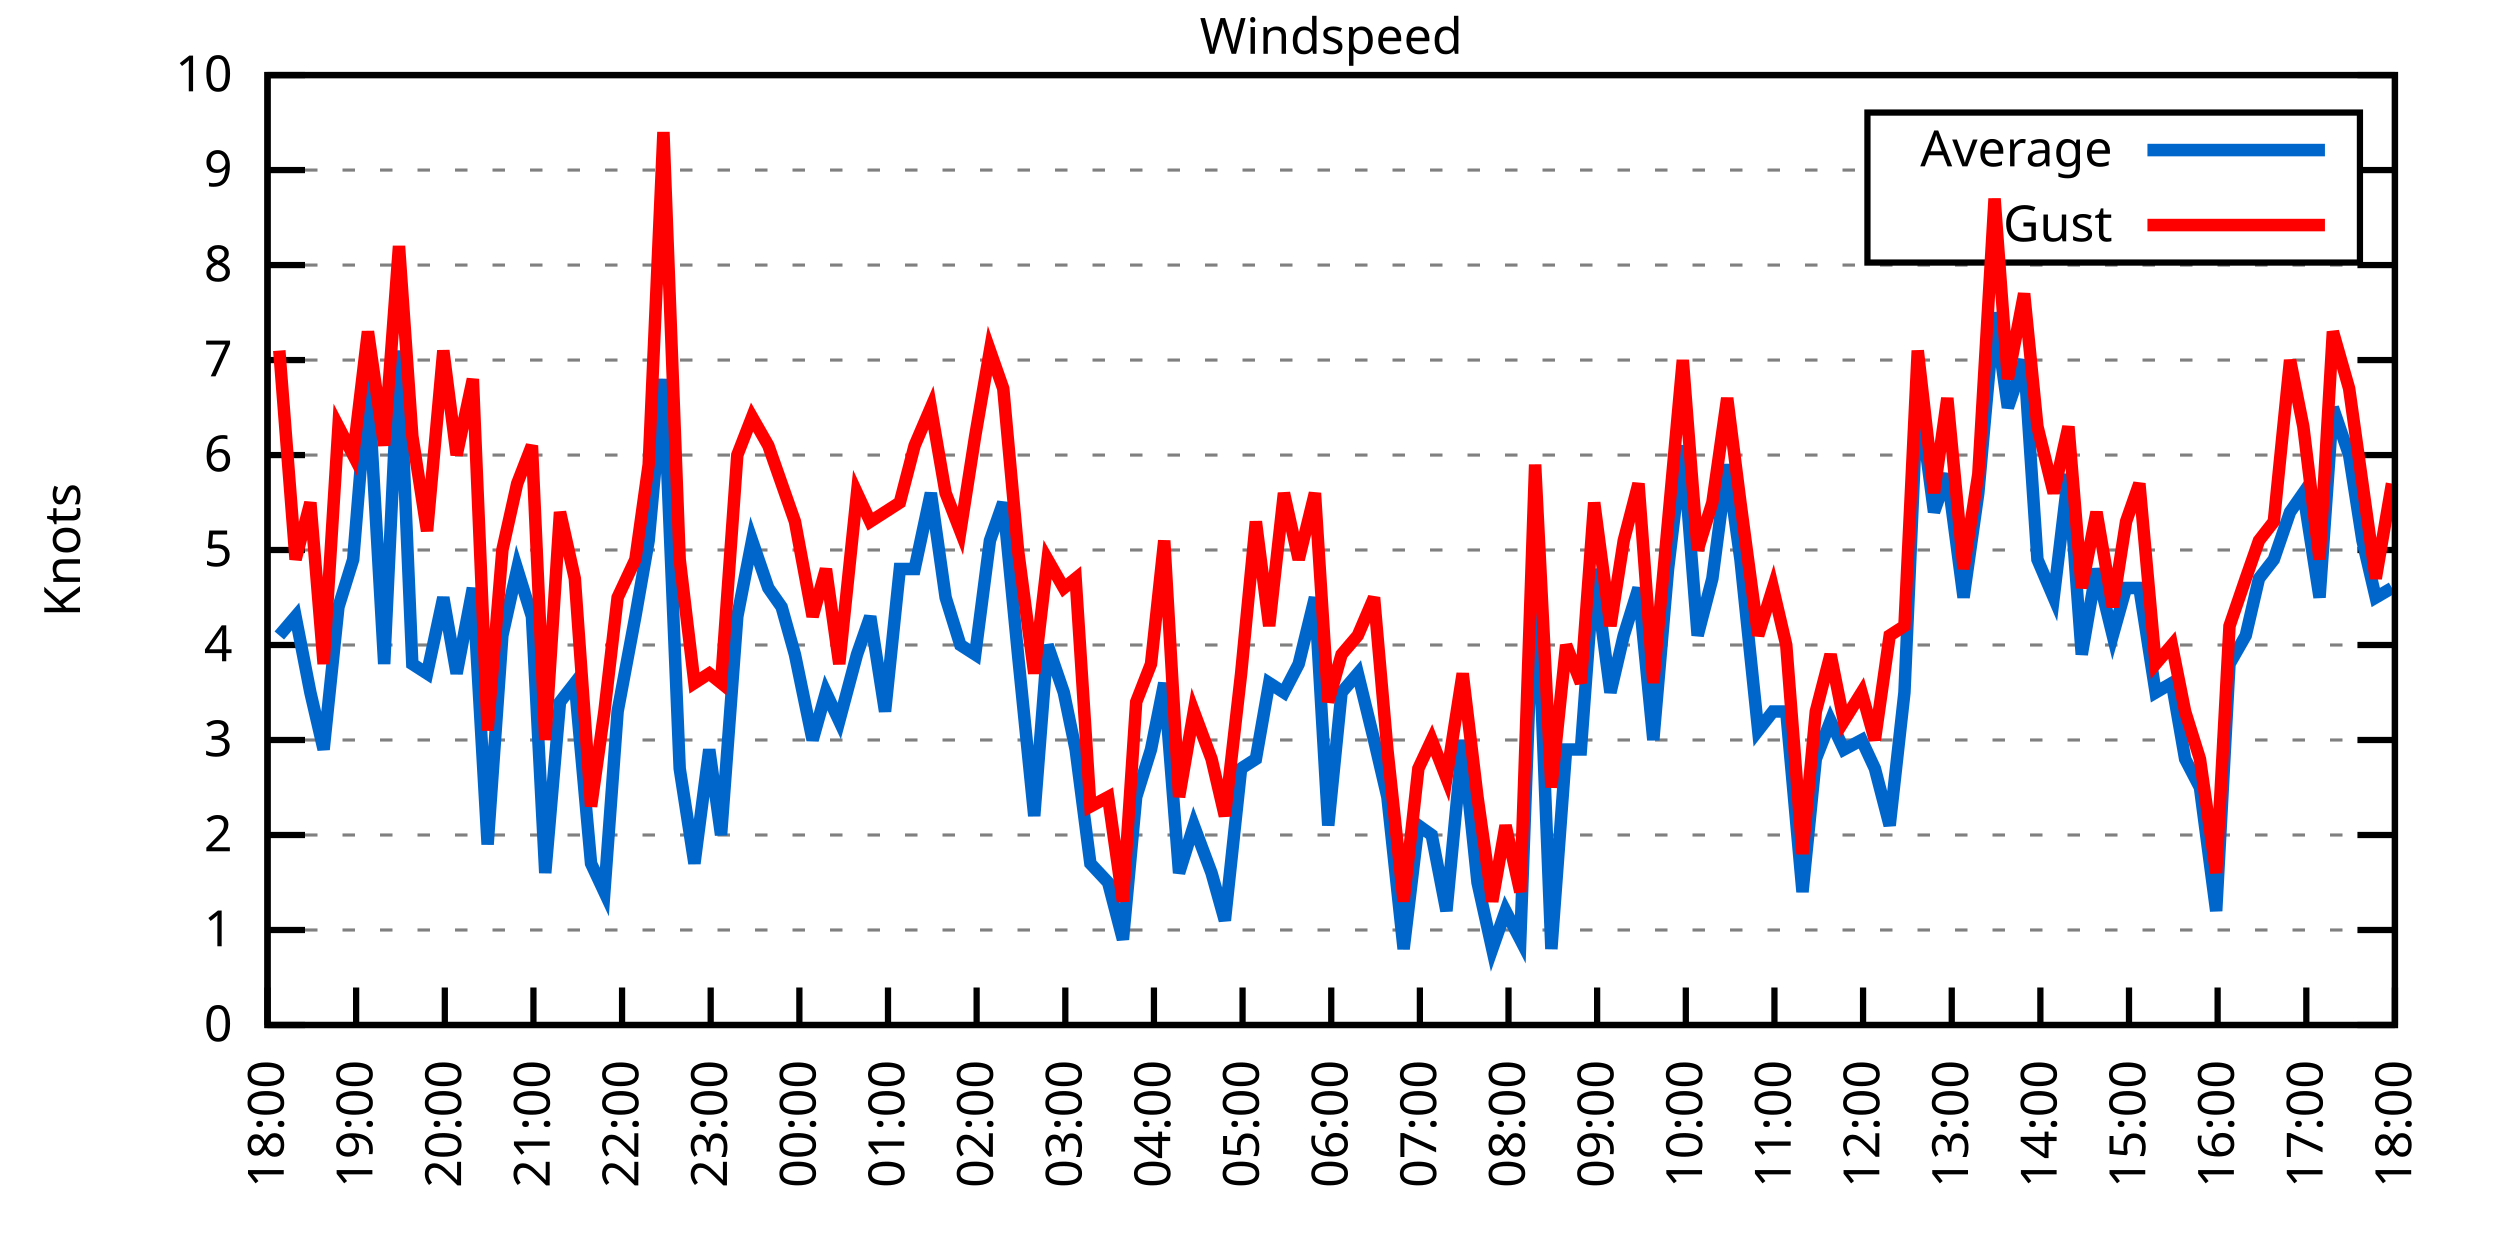
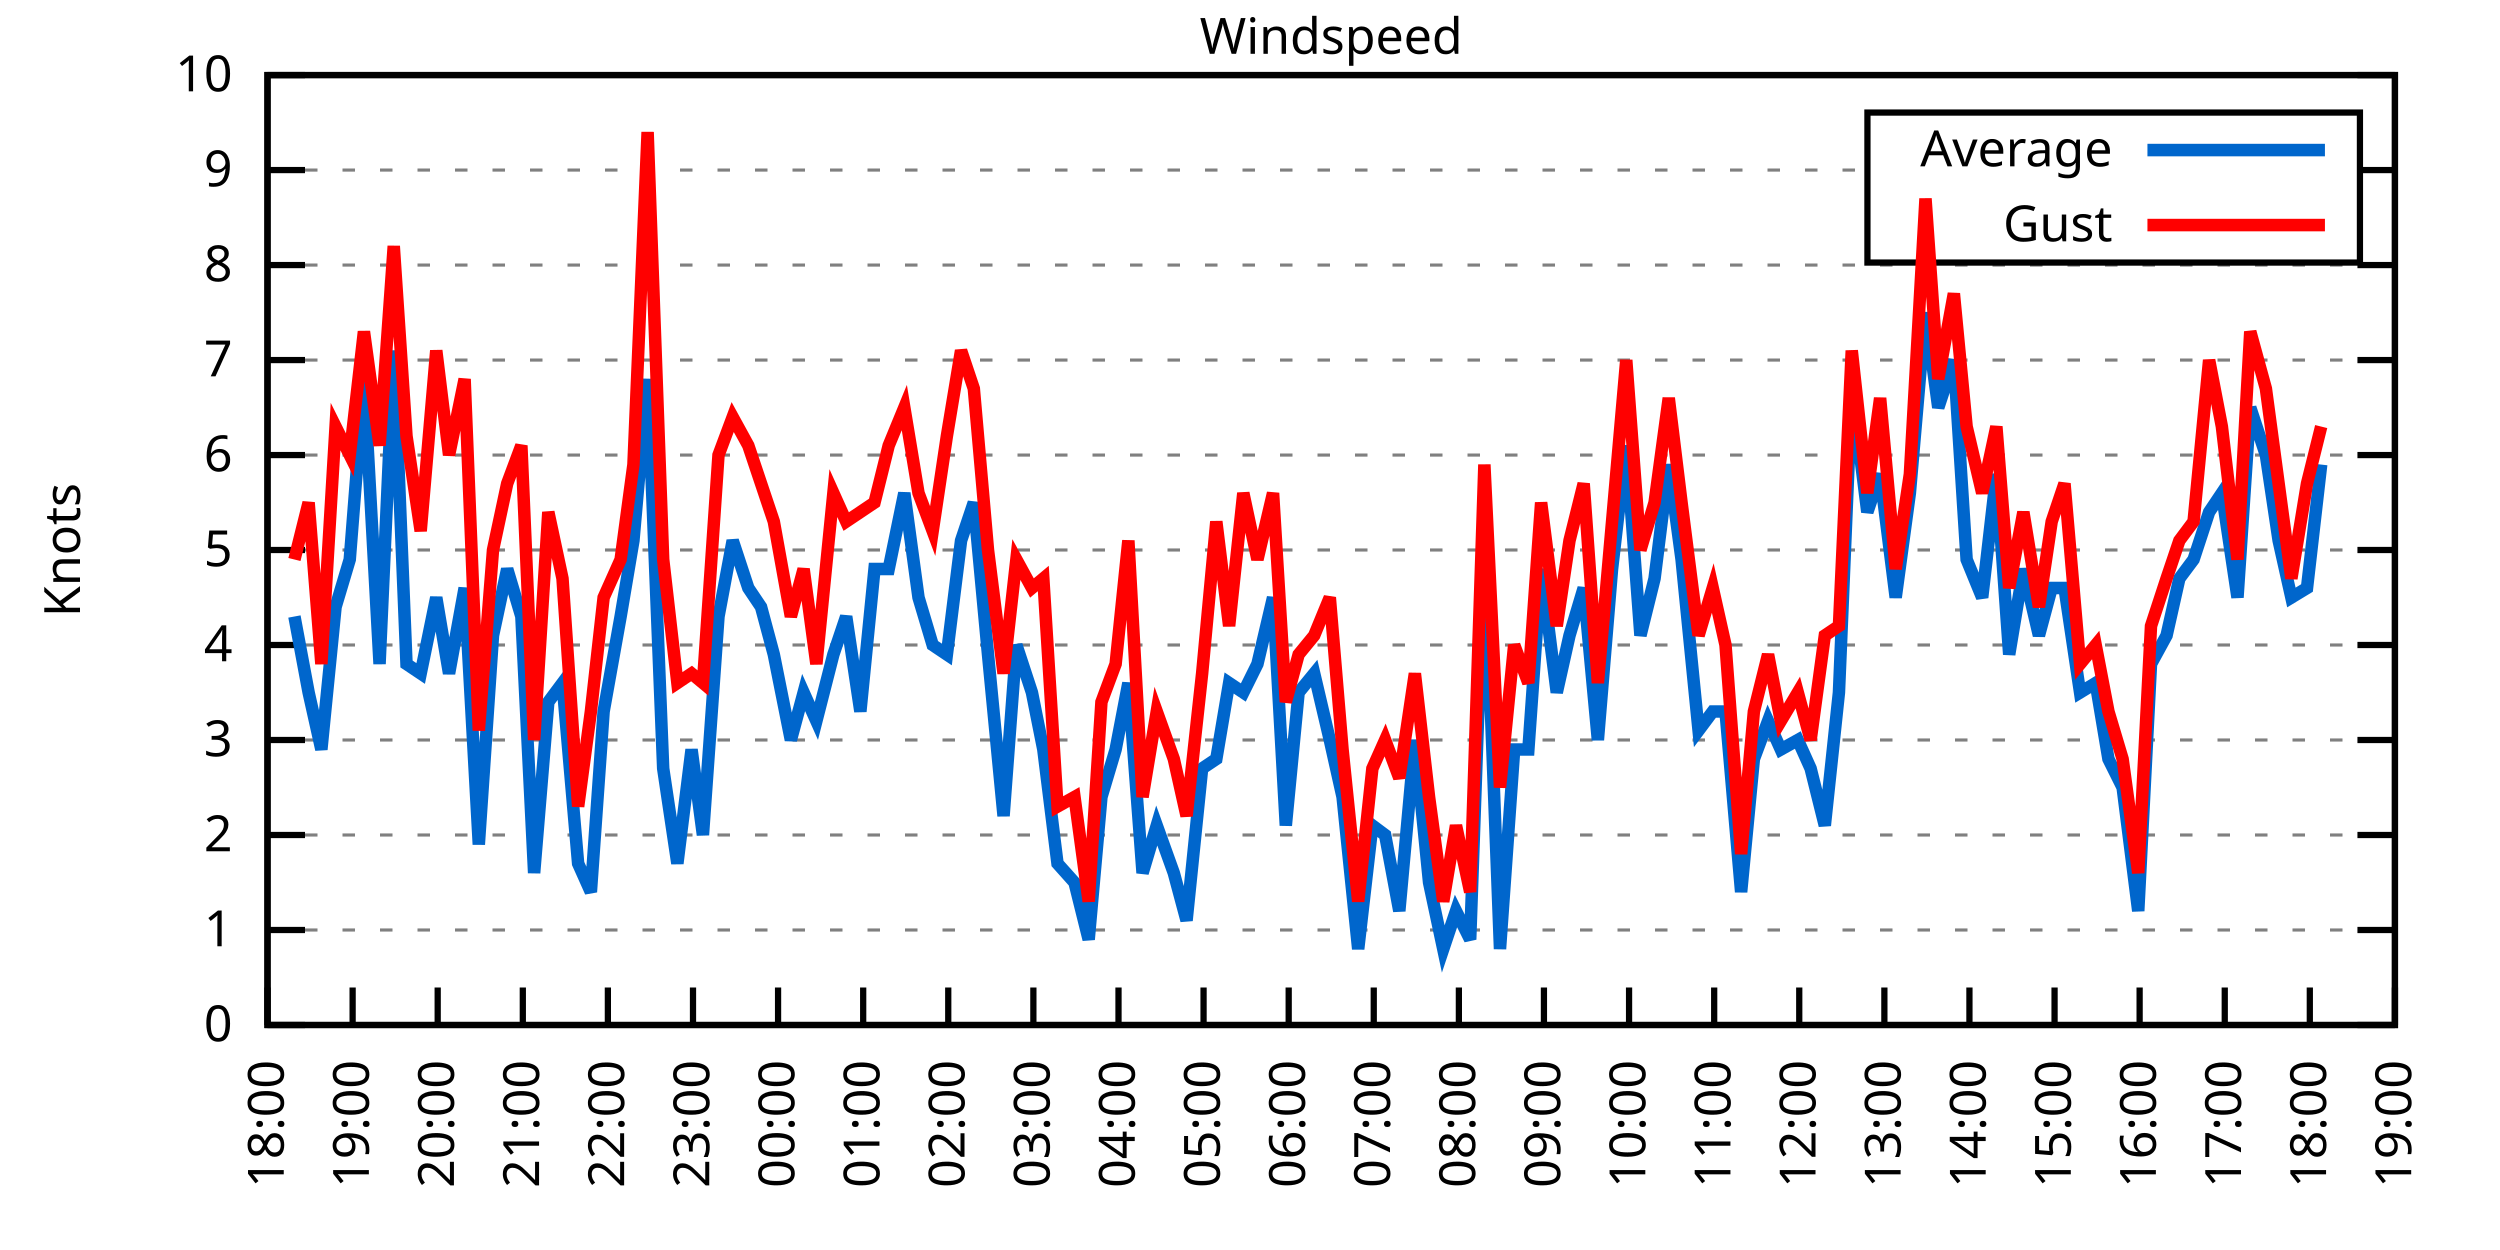
<svg xmlns="http://www.w3.org/2000/svg" xmlns:xlink="http://www.w3.org/1999/xlink" width="400" height="200" viewBox="0 0 400 200">
  <g id="gnuplot_canvas">
    <rect x="0" y="0" width="400" height="200" fill="none" />
    <defs>
      <circle id="gpDot" r="0.5" stroke-width="0.5" stroke="currentColor" />
      <path id="gpPt0" stroke-width="0.333" stroke="currentColor" d="M-1,0 h2 M0,-1 v2" />
      <path id="gpPt1" stroke-width="0.333" stroke="currentColor" d="M-1,-1 L1,1 M1,-1 L-1,1" />
      <path id="gpPt2" stroke-width="0.333" stroke="currentColor" d="M-1,0 L1,0 M0,-1 L0,1 M-1,-1 L1,1 M-1,1 L1,-1" />
      <rect id="gpPt3" stroke-width="0.333" stroke="currentColor" x="-1" y="-1" width="2" height="2" />
      <rect id="gpPt4" stroke-width="0.333" stroke="currentColor" fill="currentColor" x="-1" y="-1" width="2" height="2" />
      <circle id="gpPt5" stroke-width="0.333" stroke="currentColor" cx="0" cy="0" r="1" />
      <use xlink:href="#gpPt5" id="gpPt6" fill="currentColor" stroke="none" />
      <path id="gpPt7" stroke-width="0.333" stroke="currentColor" d="M0,-1.33 L-1.33,0.67 L1.33,0.67 z" />
      <use xlink:href="#gpPt7" id="gpPt8" fill="currentColor" stroke="none" />
      <use xlink:href="#gpPt7" id="gpPt9" stroke="currentColor" transform="rotate(180)" />
      <use xlink:href="#gpPt9" id="gpPt10" fill="currentColor" stroke="none" />
      <use xlink:href="#gpPt3" id="gpPt11" stroke="currentColor" transform="rotate(45)" />
      <use xlink:href="#gpPt11" id="gpPt12" fill="currentColor" stroke="none" />
      <path id="gpPt13" stroke-width="0.333" stroke="currentColor" d="M0,1.330 L1.265,0.411 L0.782,-1.067 L-0.782,-1.076 L-1.265,0.411 z" />
      <use xlink:href="#gpPt13" id="gpPt14" fill="currentColor" stroke="none" />
      <filter id="textbox" filterUnits="objectBoundingBox" x="0" y="0" height="1" width="1">
        <feFlood flood-color="white" flood-opacity="1" result="bgnd" />
        <feComposite in="SourceGraphic" in2="bgnd" operator="atop" />
      </filter>
      <filter id="greybox" filterUnits="objectBoundingBox" x="0" y="0" height="1" width="1">
        <feFlood flood-color="lightgrey" flood-opacity="1" result="grey" />
        <feComposite in="SourceGraphic" in2="grey" operator="atop" />
      </filter>
    </defs>
    <g fill="none" color="white" stroke="currentColor" stroke-width="1.00" stroke-linecap="butt" stroke-linejoin="miter">
</g>
    <g fill="none" color="black" stroke="currentColor" stroke-width="1.00" stroke-linecap="butt" stroke-linejoin="miter">
      <g stroke="none" shape-rendering="crispEdges">
        <polygon fill="rgb(255, 255, 255)" points="42.80,164.00 383.18,164.00 383.18,12.02 42.80,12.02 " />
      </g>
    </g>
    <g fill="none" color="black" stroke="currentColor" stroke-width="1.00" stroke-linecap="butt" stroke-linejoin="miter">
</g>
    <g fill="none" color="black" stroke="black" stroke-width="0.50" stroke-linecap="butt" stroke-linejoin="miter">
</g>
    <g fill="none" color="gray" stroke="currentColor" stroke-width="0.50" stroke-linecap="butt" stroke-linejoin="miter">
      <path stroke="gray" stroke-dasharray="2,4" class="gridline" d="M42.80,164.00 L383.19,164.00  " />
    </g>
    <g fill="none" color="gray" stroke="gray" stroke-width="1.00" stroke-linecap="butt" stroke-linejoin="miter">
</g>
    <g fill="none" color="black" stroke="currentColor" stroke-width="1.00" stroke-linecap="butt" stroke-linejoin="miter">
      <path stroke="black" d="M42.80,164.00 L48.80,164.00 M383.19,164.00 L377.19,164.00  " />
      <g transform="translate(37.20,166.60)" stroke="none" fill="black" font-family="Sans" font-size="8.00" text-anchor="end">
        <text>
          <tspan font-family="Sans"> 0</tspan>
        </text>
      </g>
    </g>
    <g fill="none" color="black" stroke="currentColor" stroke-width="1.00" stroke-linecap="butt" stroke-linejoin="miter">
</g>
    <g fill="none" color="black" stroke="black" stroke-width="0.50" stroke-linecap="butt" stroke-linejoin="miter">
</g>
    <g fill="none" color="gray" stroke="currentColor" stroke-width="0.50" stroke-linecap="butt" stroke-linejoin="miter">
      <path stroke="gray" stroke-dasharray="2,4" class="gridline" d="M42.80,148.80 L383.19,148.80  " />
    </g>
    <g fill="none" color="gray" stroke="gray" stroke-width="1.00" stroke-linecap="butt" stroke-linejoin="miter">
</g>
    <g fill="none" color="black" stroke="currentColor" stroke-width="1.00" stroke-linecap="butt" stroke-linejoin="miter">
      <path stroke="black" d="M42.80,148.80 L48.80,148.80 M383.19,148.80 L377.19,148.80  " />
      <g transform="translate(37.20,151.40)" stroke="none" fill="black" font-family="Sans" font-size="8.00" text-anchor="end">
        <text>
          <tspan font-family="Sans"> 1</tspan>
        </text>
      </g>
    </g>
    <g fill="none" color="black" stroke="currentColor" stroke-width="1.00" stroke-linecap="butt" stroke-linejoin="miter">
</g>
    <g fill="none" color="black" stroke="black" stroke-width="0.50" stroke-linecap="butt" stroke-linejoin="miter">
</g>
    <g fill="none" color="gray" stroke="currentColor" stroke-width="0.50" stroke-linecap="butt" stroke-linejoin="miter">
      <path stroke="gray" stroke-dasharray="2,4" class="gridline" d="M42.80,133.60 L383.19,133.60  " />
    </g>
    <g fill="none" color="gray" stroke="gray" stroke-width="1.00" stroke-linecap="butt" stroke-linejoin="miter">
</g>
    <g fill="none" color="black" stroke="currentColor" stroke-width="1.00" stroke-linecap="butt" stroke-linejoin="miter">
      <path stroke="black" d="M42.80,133.60 L48.80,133.60 M383.19,133.60 L377.19,133.60  " />
      <g transform="translate(37.20,136.20)" stroke="none" fill="black" font-family="Sans" font-size="8.00" text-anchor="end">
        <text>
          <tspan font-family="Sans"> 2</tspan>
        </text>
      </g>
    </g>
    <g fill="none" color="black" stroke="currentColor" stroke-width="1.00" stroke-linecap="butt" stroke-linejoin="miter">
</g>
    <g fill="none" color="black" stroke="black" stroke-width="0.50" stroke-linecap="butt" stroke-linejoin="miter">
</g>
    <g fill="none" color="gray" stroke="currentColor" stroke-width="0.50" stroke-linecap="butt" stroke-linejoin="miter">
      <path stroke="gray" stroke-dasharray="2,4" class="gridline" d="M42.80,118.40 L383.19,118.40  " />
    </g>
    <g fill="none" color="gray" stroke="gray" stroke-width="1.00" stroke-linecap="butt" stroke-linejoin="miter">
</g>
    <g fill="none" color="black" stroke="currentColor" stroke-width="1.00" stroke-linecap="butt" stroke-linejoin="miter">
      <path stroke="black" d="M42.80,118.40 L48.80,118.40 M383.19,118.40 L377.19,118.40  " />
      <g transform="translate(37.20,121.00)" stroke="none" fill="black" font-family="Sans" font-size="8.00" text-anchor="end">
        <text>
          <tspan font-family="Sans"> 3</tspan>
        </text>
      </g>
    </g>
    <g fill="none" color="black" stroke="currentColor" stroke-width="1.00" stroke-linecap="butt" stroke-linejoin="miter">
</g>
    <g fill="none" color="black" stroke="black" stroke-width="0.50" stroke-linecap="butt" stroke-linejoin="miter">
</g>
    <g fill="none" color="gray" stroke="currentColor" stroke-width="0.50" stroke-linecap="butt" stroke-linejoin="miter">
      <path stroke="gray" stroke-dasharray="2,4" class="gridline" d="M42.80,103.20 L383.19,103.20  " />
    </g>
    <g fill="none" color="gray" stroke="gray" stroke-width="1.00" stroke-linecap="butt" stroke-linejoin="miter">
</g>
    <g fill="none" color="black" stroke="currentColor" stroke-width="1.00" stroke-linecap="butt" stroke-linejoin="miter">
      <path stroke="black" d="M42.80,103.20 L48.80,103.20 M383.19,103.20 L377.19,103.20  " />
      <g transform="translate(37.20,105.80)" stroke="none" fill="black" font-family="Sans" font-size="8.00" text-anchor="end">
        <text>
          <tspan font-family="Sans"> 4</tspan>
        </text>
      </g>
    </g>
    <g fill="none" color="black" stroke="currentColor" stroke-width="1.00" stroke-linecap="butt" stroke-linejoin="miter">
</g>
    <g fill="none" color="black" stroke="black" stroke-width="0.50" stroke-linecap="butt" stroke-linejoin="miter">
</g>
    <g fill="none" color="gray" stroke="currentColor" stroke-width="0.50" stroke-linecap="butt" stroke-linejoin="miter">
      <path stroke="gray" stroke-dasharray="2,4" class="gridline" d="M42.80,88.00 L383.19,88.00  " />
    </g>
    <g fill="none" color="gray" stroke="gray" stroke-width="1.00" stroke-linecap="butt" stroke-linejoin="miter">
</g>
    <g fill="none" color="black" stroke="currentColor" stroke-width="1.00" stroke-linecap="butt" stroke-linejoin="miter">
      <path stroke="black" d="M42.80,88.00 L48.80,88.00 M383.19,88.00 L377.19,88.00  " />
      <g transform="translate(37.20,90.60)" stroke="none" fill="black" font-family="Sans" font-size="8.00" text-anchor="end">
        <text>
          <tspan font-family="Sans"> 5</tspan>
        </text>
      </g>
    </g>
    <g fill="none" color="black" stroke="currentColor" stroke-width="1.00" stroke-linecap="butt" stroke-linejoin="miter">
</g>
    <g fill="none" color="black" stroke="black" stroke-width="0.50" stroke-linecap="butt" stroke-linejoin="miter">
</g>
    <g fill="none" color="gray" stroke="currentColor" stroke-width="0.50" stroke-linecap="butt" stroke-linejoin="miter">
      <path stroke="gray" stroke-dasharray="2,4" class="gridline" d="M42.80,72.81 L383.19,72.81  " />
    </g>
    <g fill="none" color="gray" stroke="gray" stroke-width="1.00" stroke-linecap="butt" stroke-linejoin="miter">
</g>
    <g fill="none" color="black" stroke="currentColor" stroke-width="1.00" stroke-linecap="butt" stroke-linejoin="miter">
      <path stroke="black" d="M42.80,72.81 L48.80,72.81 M383.19,72.81 L377.19,72.81  " />
      <g transform="translate(37.20,75.41)" stroke="none" fill="black" font-family="Sans" font-size="8.00" text-anchor="end">
        <text>
          <tspan font-family="Sans"> 6</tspan>
        </text>
      </g>
    </g>
    <g fill="none" color="black" stroke="currentColor" stroke-width="1.00" stroke-linecap="butt" stroke-linejoin="miter">
</g>
    <g fill="none" color="black" stroke="black" stroke-width="0.50" stroke-linecap="butt" stroke-linejoin="miter">
</g>
    <g fill="none" color="gray" stroke="currentColor" stroke-width="0.50" stroke-linecap="butt" stroke-linejoin="miter">
      <path stroke="gray" stroke-dasharray="2,4" class="gridline" d="M42.80,57.61 L383.19,57.61  " />
    </g>
    <g fill="none" color="gray" stroke="gray" stroke-width="1.00" stroke-linecap="butt" stroke-linejoin="miter">
</g>
    <g fill="none" color="black" stroke="currentColor" stroke-width="1.00" stroke-linecap="butt" stroke-linejoin="miter">
      <path stroke="black" d="M42.80,57.61 L48.80,57.61 M383.19,57.61 L377.19,57.61  " />
      <g transform="translate(37.20,60.21)" stroke="none" fill="black" font-family="Sans" font-size="8.00" text-anchor="end">
        <text>
          <tspan font-family="Sans"> 7</tspan>
        </text>
      </g>
    </g>
    <g fill="none" color="black" stroke="currentColor" stroke-width="1.00" stroke-linecap="butt" stroke-linejoin="miter">
</g>
    <g fill="none" color="black" stroke="black" stroke-width="0.50" stroke-linecap="butt" stroke-linejoin="miter">
</g>
    <g fill="none" color="gray" stroke="currentColor" stroke-width="0.50" stroke-linecap="butt" stroke-linejoin="miter">
      <path stroke="gray" stroke-dasharray="2,4" class="gridline" d="M42.80,42.41 L383.19,42.41  " />
    </g>
    <g fill="none" color="gray" stroke="gray" stroke-width="1.00" stroke-linecap="butt" stroke-linejoin="miter">
</g>
    <g fill="none" color="black" stroke="currentColor" stroke-width="1.00" stroke-linecap="butt" stroke-linejoin="miter">
      <path stroke="black" d="M42.80,42.41 L48.80,42.41 M383.19,42.41 L377.19,42.41  " />
      <g transform="translate(37.20,45.01)" stroke="none" fill="black" font-family="Sans" font-size="8.00" text-anchor="end">
        <text>
          <tspan font-family="Sans"> 8</tspan>
        </text>
      </g>
    </g>
    <g fill="none" color="black" stroke="currentColor" stroke-width="1.00" stroke-linecap="butt" stroke-linejoin="miter">
</g>
    <g fill="none" color="black" stroke="black" stroke-width="0.50" stroke-linecap="butt" stroke-linejoin="miter">
</g>
    <g fill="none" color="gray" stroke="currentColor" stroke-width="0.50" stroke-linecap="butt" stroke-linejoin="miter">
      <path stroke="gray" stroke-dasharray="2,4" class="gridline" d="M42.80,27.21 L298.79,27.21 M377.59,27.21 L383.19,27.21  " />
    </g>
    <g fill="none" color="gray" stroke="gray" stroke-width="1.00" stroke-linecap="butt" stroke-linejoin="miter">
</g>
    <g fill="none" color="black" stroke="currentColor" stroke-width="1.00" stroke-linecap="butt" stroke-linejoin="miter">
      <path stroke="black" d="M42.80,27.21 L48.80,27.21 M383.19,27.21 L377.19,27.21  " />
      <g transform="translate(37.20,29.81)" stroke="none" fill="black" font-family="Sans" font-size="8.00" text-anchor="end">
        <text>
          <tspan font-family="Sans"> 9</tspan>
        </text>
      </g>
    </g>
    <g fill="none" color="black" stroke="currentColor" stroke-width="1.00" stroke-linecap="butt" stroke-linejoin="miter">
</g>
    <g fill="none" color="black" stroke="black" stroke-width="0.50" stroke-linecap="butt" stroke-linejoin="miter">
</g>
    <g fill="none" color="gray" stroke="currentColor" stroke-width="0.50" stroke-linecap="butt" stroke-linejoin="miter">
      <path stroke="gray" stroke-dasharray="2,4" class="gridline" d="M42.80,12.01 L383.19,12.01  " />
    </g>
    <g fill="none" color="gray" stroke="gray" stroke-width="1.00" stroke-linecap="butt" stroke-linejoin="miter">
</g>
    <g fill="none" color="black" stroke="currentColor" stroke-width="1.00" stroke-linecap="butt" stroke-linejoin="miter">
      <path stroke="black" d="M42.80,12.01 L48.80,12.01 M383.19,12.01 L377.19,12.01  " />
      <g transform="translate(37.20,14.61)" stroke="none" fill="black" font-family="Sans" font-size="8.00" text-anchor="end">
        <text>
          <tspan font-family="Sans"> 10</tspan>
        </text>
      </g>
    </g>
    <g fill="none" color="black" stroke="currentColor" stroke-width="1.00" stroke-linecap="butt" stroke-linejoin="miter">
      <path stroke="black" d="M42.80,164.00 L42.80,158.00  " />
      <g transform="translate(45.40,169.60) rotate(270.00)" stroke="none" fill="black" font-family="Sans" font-size="8.00" text-anchor="end">
        <text>
          <tspan font-family="Sans">18:00</tspan>
        </text>
      </g>
    </g>
    <g fill="none" color="black" stroke="currentColor" stroke-width="1.00" stroke-linecap="butt" stroke-linejoin="miter">
-       <path stroke="black" d="M56.98,164.00 L56.98,158.00  " />
-       <g transform="translate(59.58,169.60) rotate(270.00)" stroke="none" fill="black" font-family="Sans" font-size="8.00" text-anchor="end">
+       <path stroke="black" d="M56.42,164.00 L56.42,158.00  " />
+       <g transform="translate(59.02,169.60) rotate(270.00)" stroke="none" fill="black" font-family="Sans" font-size="8.00" text-anchor="end">
        <text>
          <tspan font-family="Sans">19:00</tspan>
        </text>
      </g>
    </g>
    <g fill="none" color="black" stroke="currentColor" stroke-width="1.00" stroke-linecap="butt" stroke-linejoin="miter">
-       <path stroke="black" d="M71.17,164.00 L71.17,158.00  " />
-       <g transform="translate(73.77,169.60) rotate(270.00)" stroke="none" fill="black" font-family="Sans" font-size="8.00" text-anchor="end">
+       <path stroke="black" d="M70.03,164.00 L70.03,158.00  " />
+       <g transform="translate(72.63,169.60) rotate(270.00)" stroke="none" fill="black" font-family="Sans" font-size="8.00" text-anchor="end">
        <text>
          <tspan font-family="Sans">20:00</tspan>
        </text>
      </g>
    </g>
    <g fill="none" color="black" stroke="currentColor" stroke-width="1.00" stroke-linecap="butt" stroke-linejoin="miter">
-       <path stroke="black" d="M85.35,164.00 L85.35,158.00  " />
-       <g transform="translate(87.95,169.60) rotate(270.00)" stroke="none" fill="black" font-family="Sans" font-size="8.00" text-anchor="end">
+       <path stroke="black" d="M83.65,164.00 L83.65,158.00  " />
+       <g transform="translate(86.25,169.60) rotate(270.00)" stroke="none" fill="black" font-family="Sans" font-size="8.00" text-anchor="end">
        <text>
          <tspan font-family="Sans">21:00</tspan>
        </text>
      </g>
    </g>
    <g fill="none" color="black" stroke="currentColor" stroke-width="1.00" stroke-linecap="butt" stroke-linejoin="miter">
-       <path stroke="black" d="M99.53,164.00 L99.53,158.00  " />
-       <g transform="translate(102.13,169.60) rotate(270.00)" stroke="none" fill="black" font-family="Sans" font-size="8.00" text-anchor="end">
+       <path stroke="black" d="M97.26,164.00 L97.26,158.00  " />
+       <g transform="translate(99.86,169.60) rotate(270.00)" stroke="none" fill="black" font-family="Sans" font-size="8.00" text-anchor="end">
        <text>
          <tspan font-family="Sans">22:00</tspan>
        </text>
      </g>
    </g>
    <g fill="none" color="black" stroke="currentColor" stroke-width="1.00" stroke-linecap="butt" stroke-linejoin="miter">
-       <path stroke="black" d="M113.71,164.00 L113.71,158.00  " />
-       <g transform="translate(116.31,169.60) rotate(270.00)" stroke="none" fill="black" font-family="Sans" font-size="8.00" text-anchor="end">
+       <path stroke="black" d="M110.88,164.00 L110.88,158.00  " />
+       <g transform="translate(113.48,169.60) rotate(270.00)" stroke="none" fill="black" font-family="Sans" font-size="8.00" text-anchor="end">
        <text>
          <tspan font-family="Sans">23:00</tspan>
        </text>
      </g>
    </g>
    <g fill="none" color="black" stroke="currentColor" stroke-width="1.00" stroke-linecap="butt" stroke-linejoin="miter">
-       <path stroke="black" d="M127.90,164.00 L127.90,158.00  " />
-       <g transform="translate(130.50,169.60) rotate(270.00)" stroke="none" fill="black" font-family="Sans" font-size="8.00" text-anchor="end">
+       <path stroke="black" d="M124.49,164.00 L124.49,158.00  " />
+       <g transform="translate(127.09,169.60) rotate(270.00)" stroke="none" fill="black" font-family="Sans" font-size="8.00" text-anchor="end">
        <text>
          <tspan font-family="Sans">00:00</tspan>
        </text>
      </g>
    </g>
    <g fill="none" color="black" stroke="currentColor" stroke-width="1.00" stroke-linecap="butt" stroke-linejoin="miter">
-       <path stroke="black" d="M142.08,164.00 L142.08,158.00  " />
-       <g transform="translate(144.68,169.60) rotate(270.00)" stroke="none" fill="black" font-family="Sans" font-size="8.00" text-anchor="end">
+       <path stroke="black" d="M138.11,164.00 L138.11,158.00  " />
+       <g transform="translate(140.71,169.60) rotate(270.00)" stroke="none" fill="black" font-family="Sans" font-size="8.00" text-anchor="end">
        <text>
          <tspan font-family="Sans">01:00</tspan>
        </text>
      </g>
    </g>
    <g fill="none" color="black" stroke="currentColor" stroke-width="1.00" stroke-linecap="butt" stroke-linejoin="miter">
-       <path stroke="black" d="M156.26,164.00 L156.26,158.00  " />
-       <g transform="translate(158.86,169.60) rotate(270.00)" stroke="none" fill="black" font-family="Sans" font-size="8.00" text-anchor="end">
+       <path stroke="black" d="M151.72,164.00 L151.72,158.00  " />
+       <g transform="translate(154.32,169.60) rotate(270.00)" stroke="none" fill="black" font-family="Sans" font-size="8.00" text-anchor="end">
        <text>
          <tspan font-family="Sans">02:00</tspan>
        </text>
      </g>
    </g>
    <g fill="none" color="black" stroke="currentColor" stroke-width="1.00" stroke-linecap="butt" stroke-linejoin="miter">
-       <path stroke="black" d="M170.45,164.00 L170.45,158.00  " />
-       <g transform="translate(173.05,169.60) rotate(270.00)" stroke="none" fill="black" font-family="Sans" font-size="8.00" text-anchor="end">
+       <path stroke="black" d="M165.34,164.00 L165.34,158.00  " />
+       <g transform="translate(167.94,169.60) rotate(270.00)" stroke="none" fill="black" font-family="Sans" font-size="8.00" text-anchor="end">
        <text>
          <tspan font-family="Sans">03:00</tspan>
        </text>
      </g>
    </g>
    <g fill="none" color="black" stroke="currentColor" stroke-width="1.00" stroke-linecap="butt" stroke-linejoin="miter">
-       <path stroke="black" d="M184.63,164.00 L184.63,158.00  " />
-       <g transform="translate(187.23,169.60) rotate(270.00)" stroke="none" fill="black" font-family="Sans" font-size="8.00" text-anchor="end">
+       <path stroke="black" d="M178.96,164.00 L178.96,158.00  " />
+       <g transform="translate(181.56,169.60) rotate(270.00)" stroke="none" fill="black" font-family="Sans" font-size="8.00" text-anchor="end">
        <text>
          <tspan font-family="Sans">04:00</tspan>
        </text>
      </g>
    </g>
    <g fill="none" color="black" stroke="currentColor" stroke-width="1.00" stroke-linecap="butt" stroke-linejoin="miter">
-       <path stroke="black" d="M198.81,164.00 L198.81,158.00  " />
-       <g transform="translate(201.41,169.60) rotate(270.00)" stroke="none" fill="black" font-family="Sans" font-size="8.00" text-anchor="end">
+       <path stroke="black" d="M192.57,164.00 L192.57,158.00  " />
+       <g transform="translate(195.17,169.60) rotate(270.00)" stroke="none" fill="black" font-family="Sans" font-size="8.00" text-anchor="end">
        <text>
          <tspan font-family="Sans">05:00</tspan>
        </text>
      </g>
    </g>
    <g fill="none" color="black" stroke="currentColor" stroke-width="1.00" stroke-linecap="butt" stroke-linejoin="miter">
-       <path stroke="black" d="M213.00,164.00 L213.00,158.00  " />
-       <g transform="translate(215.60,169.60) rotate(270.00)" stroke="none" fill="black" font-family="Sans" font-size="8.00" text-anchor="end">
+       <path stroke="black" d="M206.19,164.00 L206.19,158.00  " />
+       <g transform="translate(208.79,169.60) rotate(270.00)" stroke="none" fill="black" font-family="Sans" font-size="8.00" text-anchor="end">
        <text>
          <tspan font-family="Sans">06:00</tspan>
        </text>
      </g>
    </g>
    <g fill="none" color="black" stroke="currentColor" stroke-width="1.00" stroke-linecap="butt" stroke-linejoin="miter">
-       <path stroke="black" d="M227.18,164.00 L227.18,158.00  " />
-       <g transform="translate(229.78,169.60) rotate(270.00)" stroke="none" fill="black" font-family="Sans" font-size="8.00" text-anchor="end">
+       <path stroke="black" d="M219.80,164.00 L219.80,158.00  " />
+       <g transform="translate(222.40,169.60) rotate(270.00)" stroke="none" fill="black" font-family="Sans" font-size="8.00" text-anchor="end">
        <text>
          <tspan font-family="Sans">07:00</tspan>
        </text>
      </g>
    </g>
    <g fill="none" color="black" stroke="currentColor" stroke-width="1.00" stroke-linecap="butt" stroke-linejoin="miter">
-       <path stroke="black" d="M241.36,164.00 L241.36,158.00  " />
-       <g transform="translate(243.96,169.60) rotate(270.00)" stroke="none" fill="black" font-family="Sans" font-size="8.00" text-anchor="end">
+       <path stroke="black" d="M233.42,164.00 L233.42,158.00  " />
+       <g transform="translate(236.02,169.60) rotate(270.00)" stroke="none" fill="black" font-family="Sans" font-size="8.00" text-anchor="end">
        <text>
          <tspan font-family="Sans">08:00</tspan>
        </text>
      </g>
    </g>
    <g fill="none" color="black" stroke="currentColor" stroke-width="1.00" stroke-linecap="butt" stroke-linejoin="miter">
-       <path stroke="black" d="M255.54,164.00 L255.54,158.00  " />
-       <g transform="translate(258.14,169.60) rotate(270.00)" stroke="none" fill="black" font-family="Sans" font-size="8.00" text-anchor="end">
+       <path stroke="black" d="M247.03,164.00 L247.03,158.00  " />
+       <g transform="translate(249.63,169.60) rotate(270.00)" stroke="none" fill="black" font-family="Sans" font-size="8.00" text-anchor="end">
        <text>
          <tspan font-family="Sans">09:00</tspan>
        </text>
      </g>
    </g>
    <g fill="none" color="black" stroke="currentColor" stroke-width="1.00" stroke-linecap="butt" stroke-linejoin="miter">
-       <path stroke="black" d="M269.73,164.00 L269.73,158.00  " />
-       <g transform="translate(272.33,169.60) rotate(270.00)" stroke="none" fill="black" font-family="Sans" font-size="8.00" text-anchor="end">
+       <path stroke="black" d="M260.65,164.00 L260.65,158.00  " />
+       <g transform="translate(263.25,169.60) rotate(270.00)" stroke="none" fill="black" font-family="Sans" font-size="8.00" text-anchor="end">
        <text>
          <tspan font-family="Sans">10:00</tspan>
        </text>
      </g>
    </g>
    <g fill="none" color="black" stroke="currentColor" stroke-width="1.00" stroke-linecap="butt" stroke-linejoin="miter">
-       <path stroke="black" d="M283.91,164.00 L283.91,158.00  " />
-       <g transform="translate(286.51,169.60) rotate(270.00)" stroke="none" fill="black" font-family="Sans" font-size="8.00" text-anchor="end">
+       <path stroke="black" d="M274.27,164.00 L274.27,158.00  " />
+       <g transform="translate(276.87,169.60) rotate(270.00)" stroke="none" fill="black" font-family="Sans" font-size="8.00" text-anchor="end">
        <text>
          <tspan font-family="Sans">11:00</tspan>
        </text>
      </g>
    </g>
    <g fill="none" color="black" stroke="currentColor" stroke-width="1.00" stroke-linecap="butt" stroke-linejoin="miter">
-       <path stroke="black" d="M298.09,164.00 L298.09,158.00  " />
-       <g transform="translate(300.69,169.60) rotate(270.00)" stroke="none" fill="black" font-family="Sans" font-size="8.00" text-anchor="end">
+       <path stroke="black" d="M287.88,164.00 L287.88,158.00  " />
+       <g transform="translate(290.48,169.60) rotate(270.00)" stroke="none" fill="black" font-family="Sans" font-size="8.00" text-anchor="end">
        <text>
          <tspan font-family="Sans">12:00</tspan>
        </text>
      </g>
    </g>
    <g fill="none" color="black" stroke="currentColor" stroke-width="1.00" stroke-linecap="butt" stroke-linejoin="miter">
-       <path stroke="black" d="M312.28,164.00 L312.28,158.00  " />
-       <g transform="translate(314.88,169.60) rotate(270.00)" stroke="none" fill="black" font-family="Sans" font-size="8.00" text-anchor="end">
+       <path stroke="black" d="M301.50,164.00 L301.50,158.00  " />
+       <g transform="translate(304.10,169.60) rotate(270.00)" stroke="none" fill="black" font-family="Sans" font-size="8.00" text-anchor="end">
        <text>
          <tspan font-family="Sans">13:00</tspan>
        </text>
      </g>
    </g>
    <g fill="none" color="black" stroke="currentColor" stroke-width="1.00" stroke-linecap="butt" stroke-linejoin="miter">
-       <path stroke="black" d="M326.46,164.00 L326.46,158.00  " />
-       <g transform="translate(329.06,169.60) rotate(270.00)" stroke="none" fill="black" font-family="Sans" font-size="8.00" text-anchor="end">
+       <path stroke="black" d="M315.11,164.00 L315.11,158.00  " />
+       <g transform="translate(317.71,169.60) rotate(270.00)" stroke="none" fill="black" font-family="Sans" font-size="8.00" text-anchor="end">
        <text>
          <tspan font-family="Sans">14:00</tspan>
        </text>
      </g>
    </g>
    <g fill="none" color="black" stroke="currentColor" stroke-width="1.00" stroke-linecap="butt" stroke-linejoin="miter">
-       <path stroke="black" d="M340.64,164.00 L340.64,158.00  " />
-       <g transform="translate(343.24,169.60) rotate(270.00)" stroke="none" fill="black" font-family="Sans" font-size="8.00" text-anchor="end">
+       <path stroke="black" d="M328.73,164.00 L328.73,158.00  " />
+       <g transform="translate(331.33,169.60) rotate(270.00)" stroke="none" fill="black" font-family="Sans" font-size="8.00" text-anchor="end">
        <text>
          <tspan font-family="Sans">15:00</tspan>
        </text>
      </g>
    </g>
    <g fill="none" color="black" stroke="currentColor" stroke-width="1.00" stroke-linecap="butt" stroke-linejoin="miter">
-       <path stroke="black" d="M354.82,164.00 L354.82,158.00  " />
-       <g transform="translate(357.42,169.60) rotate(270.00)" stroke="none" fill="black" font-family="Sans" font-size="8.00" text-anchor="end">
+       <path stroke="black" d="M342.34,164.00 L342.34,158.00  " />
+       <g transform="translate(344.94,169.60) rotate(270.00)" stroke="none" fill="black" font-family="Sans" font-size="8.00" text-anchor="end">
        <text>
          <tspan font-family="Sans">16:00</tspan>
        </text>
      </g>
    </g>
    <g fill="none" color="black" stroke="currentColor" stroke-width="1.00" stroke-linecap="butt" stroke-linejoin="miter">
-       <path stroke="black" d="M369.01,164.00 L369.01,158.00  " />
-       <g transform="translate(371.61,169.60) rotate(270.00)" stroke="none" fill="black" font-family="Sans" font-size="8.00" text-anchor="end">
+       <path stroke="black" d="M355.96,164.00 L355.96,158.00  " />
+       <g transform="translate(358.56,169.60) rotate(270.00)" stroke="none" fill="black" font-family="Sans" font-size="8.00" text-anchor="end">
        <text>
          <tspan font-family="Sans">17:00</tspan>
+         </text>
+       </g>
+     </g>
+     <g fill="none" color="black" stroke="currentColor" stroke-width="1.00" stroke-linecap="butt" stroke-linejoin="miter">
+       <path stroke="black" d="M369.57,164.00 L369.57,158.00  " />
+       <g transform="translate(372.17,169.60) rotate(270.00)" stroke="none" fill="black" font-family="Sans" font-size="8.00" text-anchor="end">
+         <text>
+           <tspan font-family="Sans">18:00</tspan>
        </text>
      </g>
    </g>
    <g fill="none" color="black" stroke="currentColor" stroke-width="1.00" stroke-linecap="butt" stroke-linejoin="miter">
      <path stroke="black" d="M383.19,164.00 L383.19,158.00  " />
      <g transform="translate(385.79,169.60) rotate(270.00)" stroke="none" fill="black" font-family="Sans" font-size="8.00" text-anchor="end">
        <text>
-           <tspan font-family="Sans">18:00</tspan>
+           <tspan font-family="Sans">19:00</tspan>
        </text>
      </g>
    </g>
    <g fill="none" color="black" stroke="currentColor" stroke-width="1.00" stroke-linecap="butt" stroke-linejoin="miter">
</g>
    <g fill="none" color="black" stroke="currentColor" stroke-width="1.00" stroke-linecap="butt" stroke-linejoin="miter">
      <path stroke="black" d="M42.80,12.01 L42.80,164.00 L383.19,164.00 L383.19,12.01 L42.80,12.01 Z  " />
    </g>
    <g fill="none" color="black" stroke="currentColor" stroke-width="1.00" stroke-linecap="butt" stroke-linejoin="miter">
</g>
    <g fill="none" color="black" stroke="currentColor" stroke-width="1.00" stroke-linecap="butt" stroke-linejoin="miter">
      <path stroke="black" d="M298.79,42.01 L298.79,18.01 L377.59,18.01 L377.59,42.01 L298.79,42.01 Z  " />
    </g>
    <g id="Windspeed_plot_1">
      <g fill="none" color="white" stroke="black" stroke-width="2.00" stroke-linecap="butt" stroke-linejoin="miter">
</g>
      <g fill="none" color="black" stroke="currentColor" stroke-width="2.00" stroke-linecap="butt" stroke-linejoin="miter">
        <g transform="translate(337.99,26.61)" stroke="none" fill="black" font-family="Sans" font-size="8.00" text-anchor="end">
          <text>
            <tspan font-family="Sans">Average</tspan>
          </text>
        </g>
      </g>
      <g fill="none" color="black" stroke="currentColor" stroke-width="2.00" stroke-linecap="butt" stroke-linejoin="miter">
-         <path stroke="rgb(  0, 102, 204)" d="M343.59,24.01 L371.99,24.01 M44.69,101.68 L47.29,98.64 L49.66,110.80 L51.78,119.92 L54.15,97.12 L56.51,89.52   L58.87,60.65 L61.47,106.24 L63.84,56.09 L65.97,106.24 L68.33,107.76 L70.93,95.60 L73.06,107.76 L75.66,94.08   L78.02,135.12 L80.38,101.68 L82.75,91.04 L85.11,98.64 L87.24,139.68 L89.60,112.32 L91.97,109.28 L94.57,138.16   L96.70,142.72 L98.82,113.84 L101.66,98.64 L103.79,86.49 L106.15,60.65 L108.75,122.96 L111.11,138.16 L113.48,119.92   L115.37,133.60 L117.97,98.64 L120.33,86.49 L122.93,94.08 L125.06,97.12 L127.19,104.72 L130.02,118.40 L132.15,110.80   L134.28,115.36 L137.12,104.72 L139.24,98.64 L141.61,113.84 L143.97,91.04 L146.34,91.04 L148.94,78.89 L151.30,95.60   L153.66,103.20 L156.03,104.72 L158.39,86.49 L160.52,80.41 L162.88,104.72 L165.48,130.56 L167.61,103.20 L170.21,110.80   L172.10,119.92 L174.46,138.16 L177.30,141.20 L179.67,150.32 L181.79,127.52 L184.16,119.92 L186.28,109.28 L188.65,139.68   L191.01,132.08 L193.85,139.68 L195.98,147.28 L198.58,122.96 L200.94,121.44 L203.07,109.28 L205.43,110.80 L207.79,106.24   L210.39,95.60 L212.52,132.08 L214.65,110.80 L217.25,107.76 L219.85,118.40 L221.98,127.52 L224.58,151.84 L226.94,132.08   L229.07,133.60 L231.43,145.76 L234.03,118.40 L236.40,141.20 L238.76,151.84 L240.89,145.76 L243.25,150.32 L245.62,86.49   L248.22,151.84 L250.58,119.92 L252.94,119.92 L255.07,91.04 L257.67,110.80 L259.80,101.68 L262.16,94.08 L264.53,118.40   L266.89,91.04 L269.25,71.29 L271.62,101.68 L273.98,92.56 L276.35,74.33 L278.47,89.52 L281.31,116.88 L283.67,113.84   L285.80,113.84 L288.40,142.72 L290.53,121.44 L292.89,115.36 L295.02,119.92 L297.86,118.40 L299.98,122.96 L302.35,132.08   L304.71,110.80 L306.84,62.17 L309.44,81.93 L311.57,75.85 L314.17,95.60 L316.53,78.89 L319.13,50.01 L321.26,65.21   L323.86,57.61 L325.99,89.52 L328.59,95.60 L330.95,75.85 L333.08,104.72 L335.44,91.04 L338.04,101.68 L340.17,94.08   L342.30,94.08 L344.90,110.80 L347.50,109.28 L349.62,121.44 L351.99,126.00 L354.59,145.76 L356.72,106.24 L359.32,101.68   L361.44,92.56 L363.81,89.52 L366.41,81.93 L368.53,78.89 L371.13,95.60 L373.26,65.21 L375.86,72.81 L377.99,86.49   L380.12,95.60 L382.72,94.08  " />
+         <path stroke="rgb(  0, 102, 204)" d="M343.59,24.01 L371.99,24.01 M47.11,98.64 L49.38,110.80 L51.42,119.92 L53.69,97.12 L55.96,89.52 L58.23,60.65   L60.73,106.24 L63.00,56.09 L65.04,106.24 L67.31,107.76 L69.80,95.60 L71.85,107.76 L74.34,94.08 L76.61,135.12   L78.88,101.68 L81.15,91.04 L83.42,98.64 L85.46,139.68 L87.73,112.32 L90.00,109.28 L92.50,138.16 L94.54,142.72   L96.58,113.84 L99.30,98.64 L101.35,86.49 L103.62,60.65 L106.11,122.96 L108.38,138.16 L110.65,119.92 L112.47,133.60   L114.96,98.64 L117.23,86.49 L119.73,94.08 L121.77,97.12 L123.81,104.72 L126.54,118.40 L128.58,110.80 L130.62,115.36   L133.34,104.72 L135.39,98.64 L137.66,113.84 L139.92,91.04 L142.19,91.04 L144.69,78.89 L146.96,95.60 L149.23,103.20   L151.50,104.72 L153.77,86.49 L155.81,80.41 L158.08,104.72 L160.57,130.56 L162.62,103.20 L165.11,110.80 L166.93,119.92   L169.20,138.16 L171.92,141.20 L174.19,150.32 L176.23,127.52 L178.50,119.92 L180.54,109.28 L182.81,139.68 L185.08,132.08   L187.81,139.68 L189.85,147.28 L192.34,122.96 L194.61,121.44 L196.66,109.28 L198.93,110.80 L201.19,106.24 L203.69,95.60   L205.73,132.08 L207.78,110.80 L210.27,107.76 L212.77,118.40 L214.81,127.52 L217.31,151.84 L219.58,132.08 L221.62,133.60   L223.89,145.76 L226.38,118.40 L228.65,141.20 L230.92,151.84 L232.96,145.76 L235.23,150.32 L237.50,86.49 L240.00,151.84   L242.27,119.92 L244.54,119.92 L246.58,91.04 L249.08,110.80 L251.12,101.68 L253.39,94.08 L255.66,118.40 L257.93,91.04   L260.20,71.29 L262.47,101.68 L264.73,92.56 L267.00,74.33 L269.05,89.52 L271.77,116.88 L274.04,113.84 L276.08,113.84   L278.58,142.72 L280.62,121.44 L282.89,115.36 L284.93,119.92 L287.65,118.40 L289.70,122.96 L291.97,132.08 L294.23,110.80   L296.28,62.17 L298.77,81.93 L300.82,75.85 L303.31,95.60 L305.58,78.89 L308.08,50.01 L310.12,65.21 L312.62,57.61   L314.66,89.52 L317.15,95.60 L319.42,75.85 L321.47,104.72 L323.74,91.04 L326.23,101.68 L328.27,94.08 L330.32,94.08   L332.81,110.80 L335.31,109.28 L337.35,121.44 L339.62,126.00 L342.12,145.76 L344.16,106.24 L346.65,101.68 L348.70,92.56   L350.97,89.52 L353.46,81.93 L355.50,78.89 L358.00,95.60 L360.04,65.21 L362.54,72.81 L364.58,86.49 L366.62,95.60   L369.12,94.08 L371.39,74.33  " />
      </g>
    </g>
    <g id="Windspeed_plot_2">
      <g fill="none" color="black" stroke="currentColor" stroke-width="2.00" stroke-linecap="butt" stroke-linejoin="miter">
        <g transform="translate(337.99,38.61)" stroke="none" fill="black" font-family="Sans" font-size="8.00" text-anchor="end">
          <text>
            <tspan font-family="Sans">Gust</tspan>
          </text>
        </g>
      </g>
      <g fill="none" color="black" stroke="currentColor" stroke-width="2.00" stroke-linecap="butt" stroke-linejoin="miter">
-         <path stroke="rgb(255,   0,   0)" d="M343.59,36.01 L371.99,36.01 M44.69,56.09 L47.29,89.52 L49.66,80.41 L51.78,106.24 L54.15,68.25 L56.51,72.81   L58.87,53.05 L61.47,71.29 L63.84,39.37 L65.97,69.77 L68.33,84.97 L70.93,56.09 L73.06,72.81 L75.66,60.65   L78.02,116.88 L80.38,88.00 L82.75,77.37 L85.11,71.29 L87.24,118.40 L89.60,81.93 L91.97,92.56 L94.57,129.04   L96.70,113.84 L98.82,95.60 L101.66,89.52 L103.79,74.33 L106.15,21.13 L108.75,89.52 L111.11,109.28 L113.48,107.76   L115.37,109.28 L117.97,72.81 L120.33,66.73 L122.93,71.29 L125.06,77.37 L127.19,83.45 L130.02,98.64 L132.15,91.04   L134.28,106.24 L137.12,78.89 L139.24,83.45 L141.61,81.93 L143.97,80.41 L146.34,71.29 L148.94,65.21 L151.30,78.89   L153.66,84.97 L156.03,69.77 L158.39,56.09 L160.52,62.17 L162.88,88.00 L165.48,107.76 L167.61,89.52 L170.21,94.08   L172.10,92.56 L174.46,129.04 L177.30,127.52 L179.67,144.24 L181.79,112.32 L184.16,106.24 L186.28,86.49 L188.65,127.52   L191.01,113.84 L193.85,121.44 L195.98,130.56 L198.58,107.76 L200.94,83.45 L203.07,100.16 L205.43,78.89 L207.79,89.52   L210.39,78.89 L212.52,112.32 L214.65,104.72 L217.25,101.68 L219.85,95.60 L221.98,119.92 L224.58,144.24 L226.94,122.96   L229.07,118.40 L231.43,124.48 L234.03,107.76 L236.40,127.52 L238.76,144.24 L240.89,132.08 L243.25,142.72 L245.62,74.33   L248.22,126.00 L250.58,103.20 L252.94,109.28 L255.07,80.41 L257.67,100.16 L259.80,86.49 L262.16,77.37 L264.53,109.28   L266.89,83.45 L269.25,57.61 L271.62,88.00 L273.98,80.41 L276.35,63.69 L278.47,80.41 L281.31,101.68 L283.67,94.08   L285.80,103.20 L288.40,136.64 L290.53,113.84 L292.89,104.72 L295.02,115.36 L297.86,110.80 L299.98,118.40 L302.35,101.68   L304.71,100.16 L306.84,56.09 L309.44,78.89 L311.57,63.69 L314.17,91.04 L316.53,75.85 L319.13,31.77 L321.26,60.65   L323.86,46.97 L325.99,68.25 L328.59,78.89 L330.95,68.25 L333.08,94.08 L335.44,81.93 L338.04,97.12 L340.17,83.45   L342.30,77.37 L344.90,106.24 L347.50,103.20 L349.62,113.84 L351.99,121.44 L354.59,139.68 L356.72,100.16 L359.32,92.56   L361.44,86.49 L363.81,83.45 L366.41,57.61 L368.53,68.25 L371.13,89.52 L373.26,53.05 L375.86,62.17 L377.99,77.37   L380.12,92.56 L382.72,77.37  " />
+         <path stroke="rgb(255,   0,   0)" d="M343.59,36.01 L371.99,36.01 M47.11,89.52 L49.38,80.41 L51.42,106.24 L53.69,68.25 L55.96,72.81 L58.23,53.05   L60.73,71.29 L63.00,39.37 L65.04,69.77 L67.31,84.97 L69.80,56.09 L71.85,72.81 L74.34,60.65 L76.61,116.88   L78.88,88.00 L81.15,77.37 L83.42,71.29 L85.46,118.40 L87.73,81.93 L90.00,92.56 L92.50,129.04 L94.54,113.84   L96.58,95.60 L99.30,89.52 L101.35,74.33 L103.62,21.13 L106.11,89.52 L108.38,109.28 L110.65,107.76 L112.47,109.28   L114.96,72.81 L117.23,66.73 L119.73,71.29 L121.77,77.37 L123.81,83.45 L126.54,98.64 L128.58,91.04 L130.62,106.24   L133.34,78.89 L135.39,83.45 L137.66,81.93 L139.92,80.41 L142.19,71.29 L144.69,65.21 L146.96,78.89 L149.23,84.97   L151.50,69.77 L153.77,56.09 L155.81,62.17 L158.08,88.00 L160.57,107.76 L162.62,89.52 L165.11,94.08 L166.93,92.56   L169.20,129.04 L171.92,127.52 L174.19,144.24 L176.23,112.32 L178.50,106.24 L180.54,86.49 L182.81,127.52 L185.08,113.84   L187.81,121.44 L189.85,130.56 L192.34,107.76 L194.61,83.45 L196.66,100.16 L198.93,78.89 L201.19,89.52 L203.69,78.89   L205.73,112.32 L207.78,104.72 L210.27,101.68 L212.77,95.60 L214.81,119.92 L217.31,144.24 L219.58,122.96 L221.62,118.40   L223.89,124.48 L226.38,107.76 L228.65,127.52 L230.92,144.24 L232.96,132.08 L235.23,142.72 L237.50,74.33 L240.00,126.00   L242.27,103.20 L244.54,109.28 L246.58,80.41 L249.08,100.16 L251.12,86.49 L253.39,77.37 L255.66,109.28 L257.93,83.45   L260.20,57.61 L262.47,88.00 L264.73,80.41 L267.00,63.69 L269.05,80.41 L271.77,101.68 L274.04,94.08 L276.08,103.20   L278.58,136.64 L280.62,113.84 L282.89,104.72 L284.93,115.36 L287.65,110.80 L289.70,118.40 L291.97,101.68 L294.23,100.16   L296.28,56.09 L298.77,78.89 L300.82,63.69 L303.31,91.04 L305.58,75.85 L308.08,31.77 L310.12,60.65 L312.62,46.97   L314.66,68.25 L317.15,78.89 L319.42,68.25 L321.47,94.08 L323.74,81.93 L326.23,97.12 L328.27,83.45 L330.32,77.37   L332.81,106.24 L335.31,103.20 L337.35,113.84 L339.62,121.44 L342.12,139.68 L344.16,100.16 L346.65,92.56 L348.70,86.49   L350.97,83.45 L353.46,57.61 L355.50,68.25 L358.00,89.52 L360.04,53.05 L362.54,62.17 L364.58,77.37 L366.62,92.56   L369.12,77.37 L371.39,68.25  " />
      </g>
    </g>
    <g fill="none" color="black" stroke="currentColor" stroke-width="2.00" stroke-linecap="butt" stroke-linejoin="miter">
</g>
    <g fill="none" color="black" stroke="black" stroke-width="1.00" stroke-linecap="butt" stroke-linejoin="miter">
</g>
    <g fill="none" color="black" stroke="currentColor" stroke-width="1.00" stroke-linecap="butt" stroke-linejoin="miter">
      <path stroke="black" d="M42.80,12.01 L42.80,164.00 L383.19,164.00 L383.19,12.01 L42.80,12.01 Z  " />
      <g transform="translate(12.80,88.01) rotate(270.00)" stroke="none" fill="black" font-family="Sans" font-size="8.00" text-anchor="middle">
        <text>
          <tspan font-family="Sans">Knots</tspan>
        </text>
      </g>
    </g>
    <g fill="none" color="black" stroke="currentColor" stroke-width="1.00" stroke-linecap="butt" stroke-linejoin="miter">
</g>
    <g fill="none" color="black" stroke="currentColor" stroke-width="1.00" stroke-linecap="butt" stroke-linejoin="miter">
      <g transform="translate(212.99,8.61)" stroke="none" fill="black" font-family="Sans" font-size="8.00" text-anchor="middle">
        <text>
          <tspan font-family="Sans">Windspeed</tspan>
        </text>
      </g>
    </g>
    <g fill="none" color="black" stroke="currentColor" stroke-width="1.00" stroke-linecap="butt" stroke-linejoin="miter">
</g>
  </g>
</svg>
